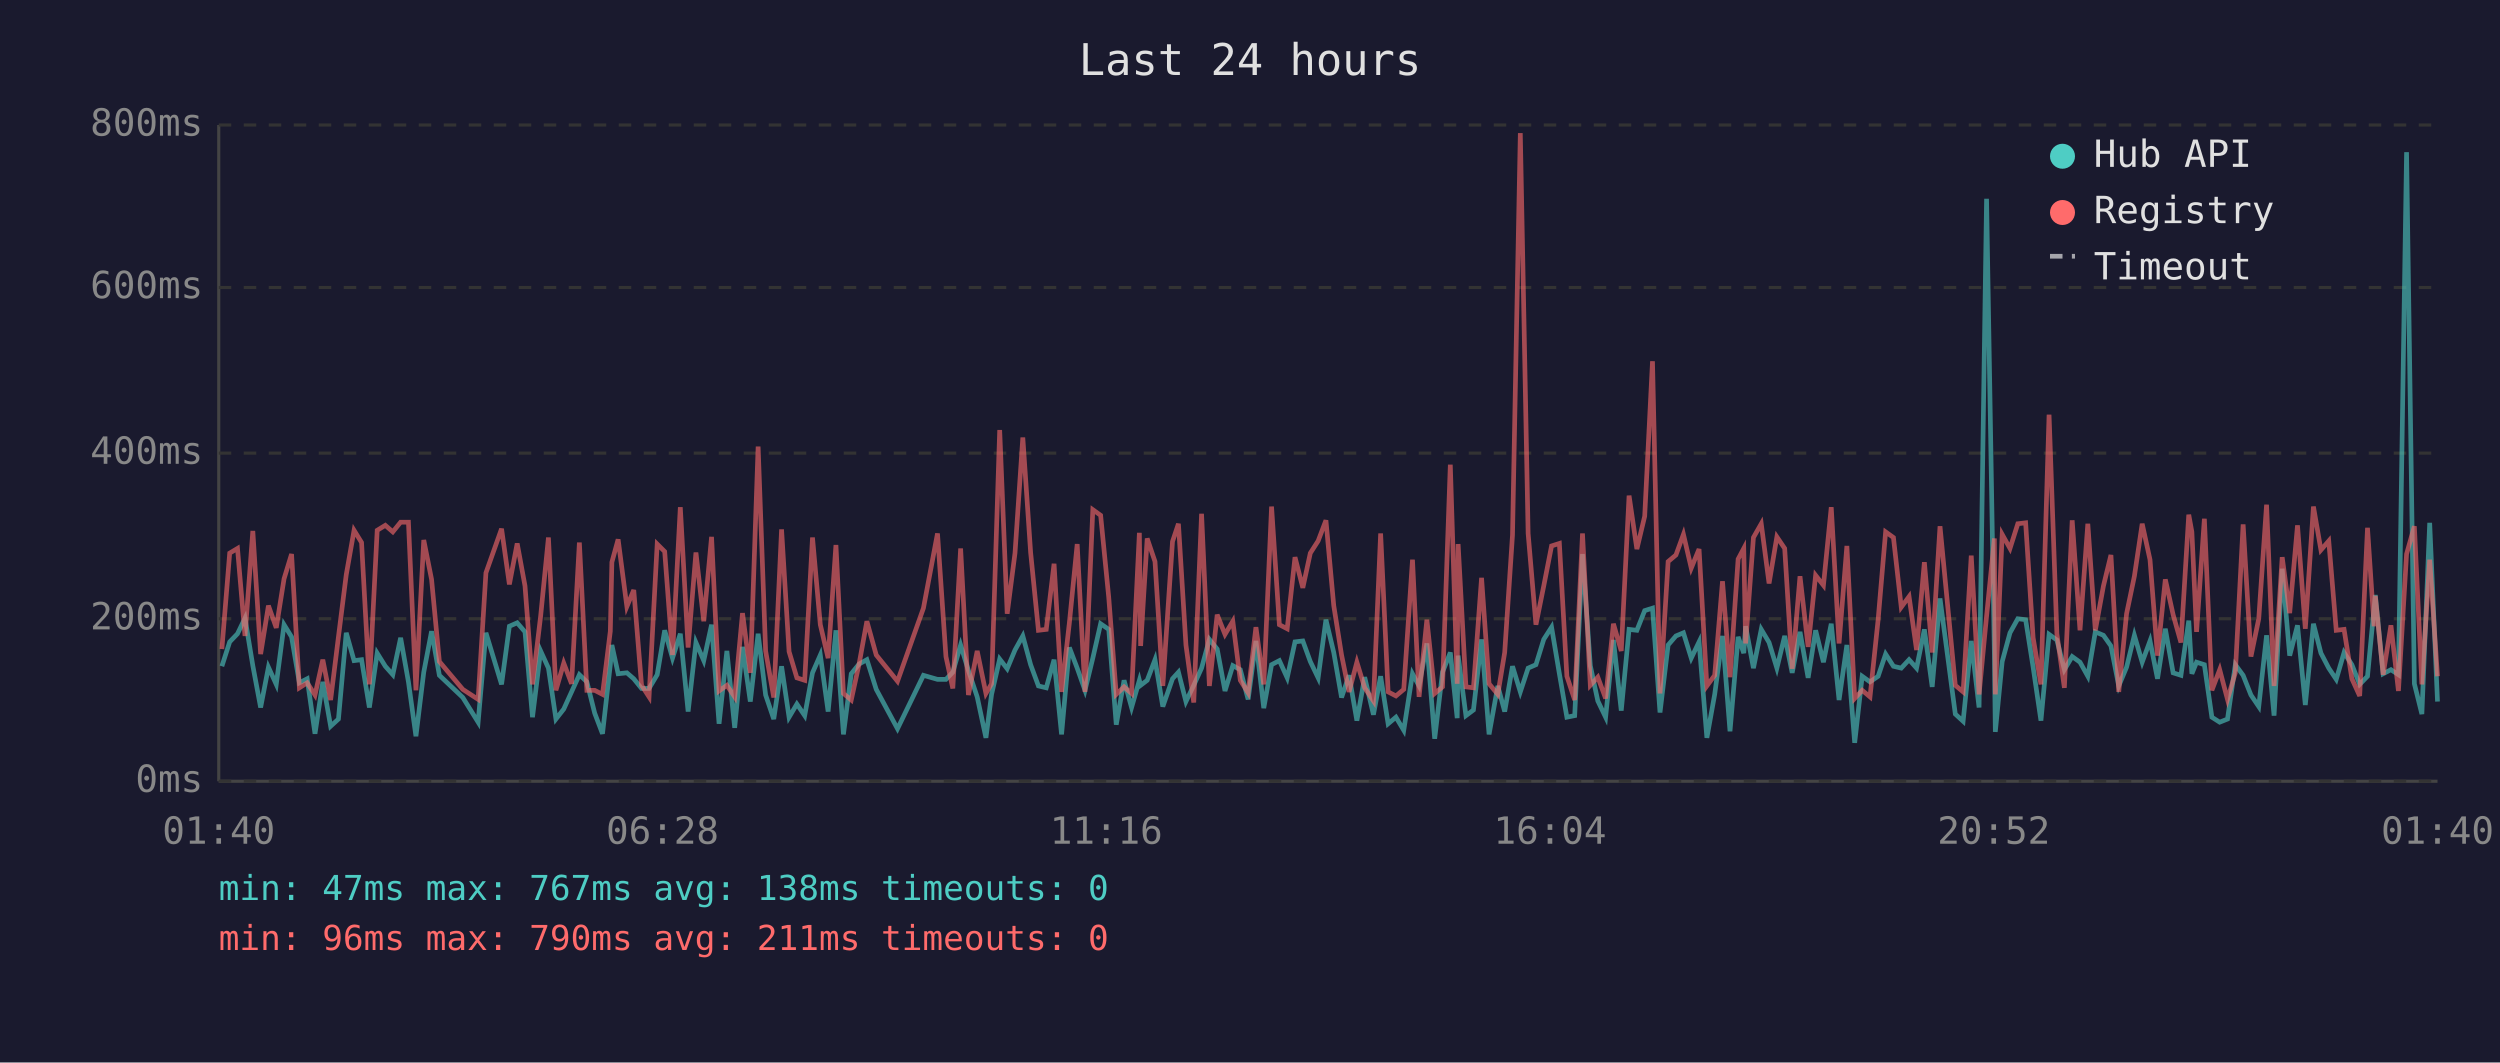
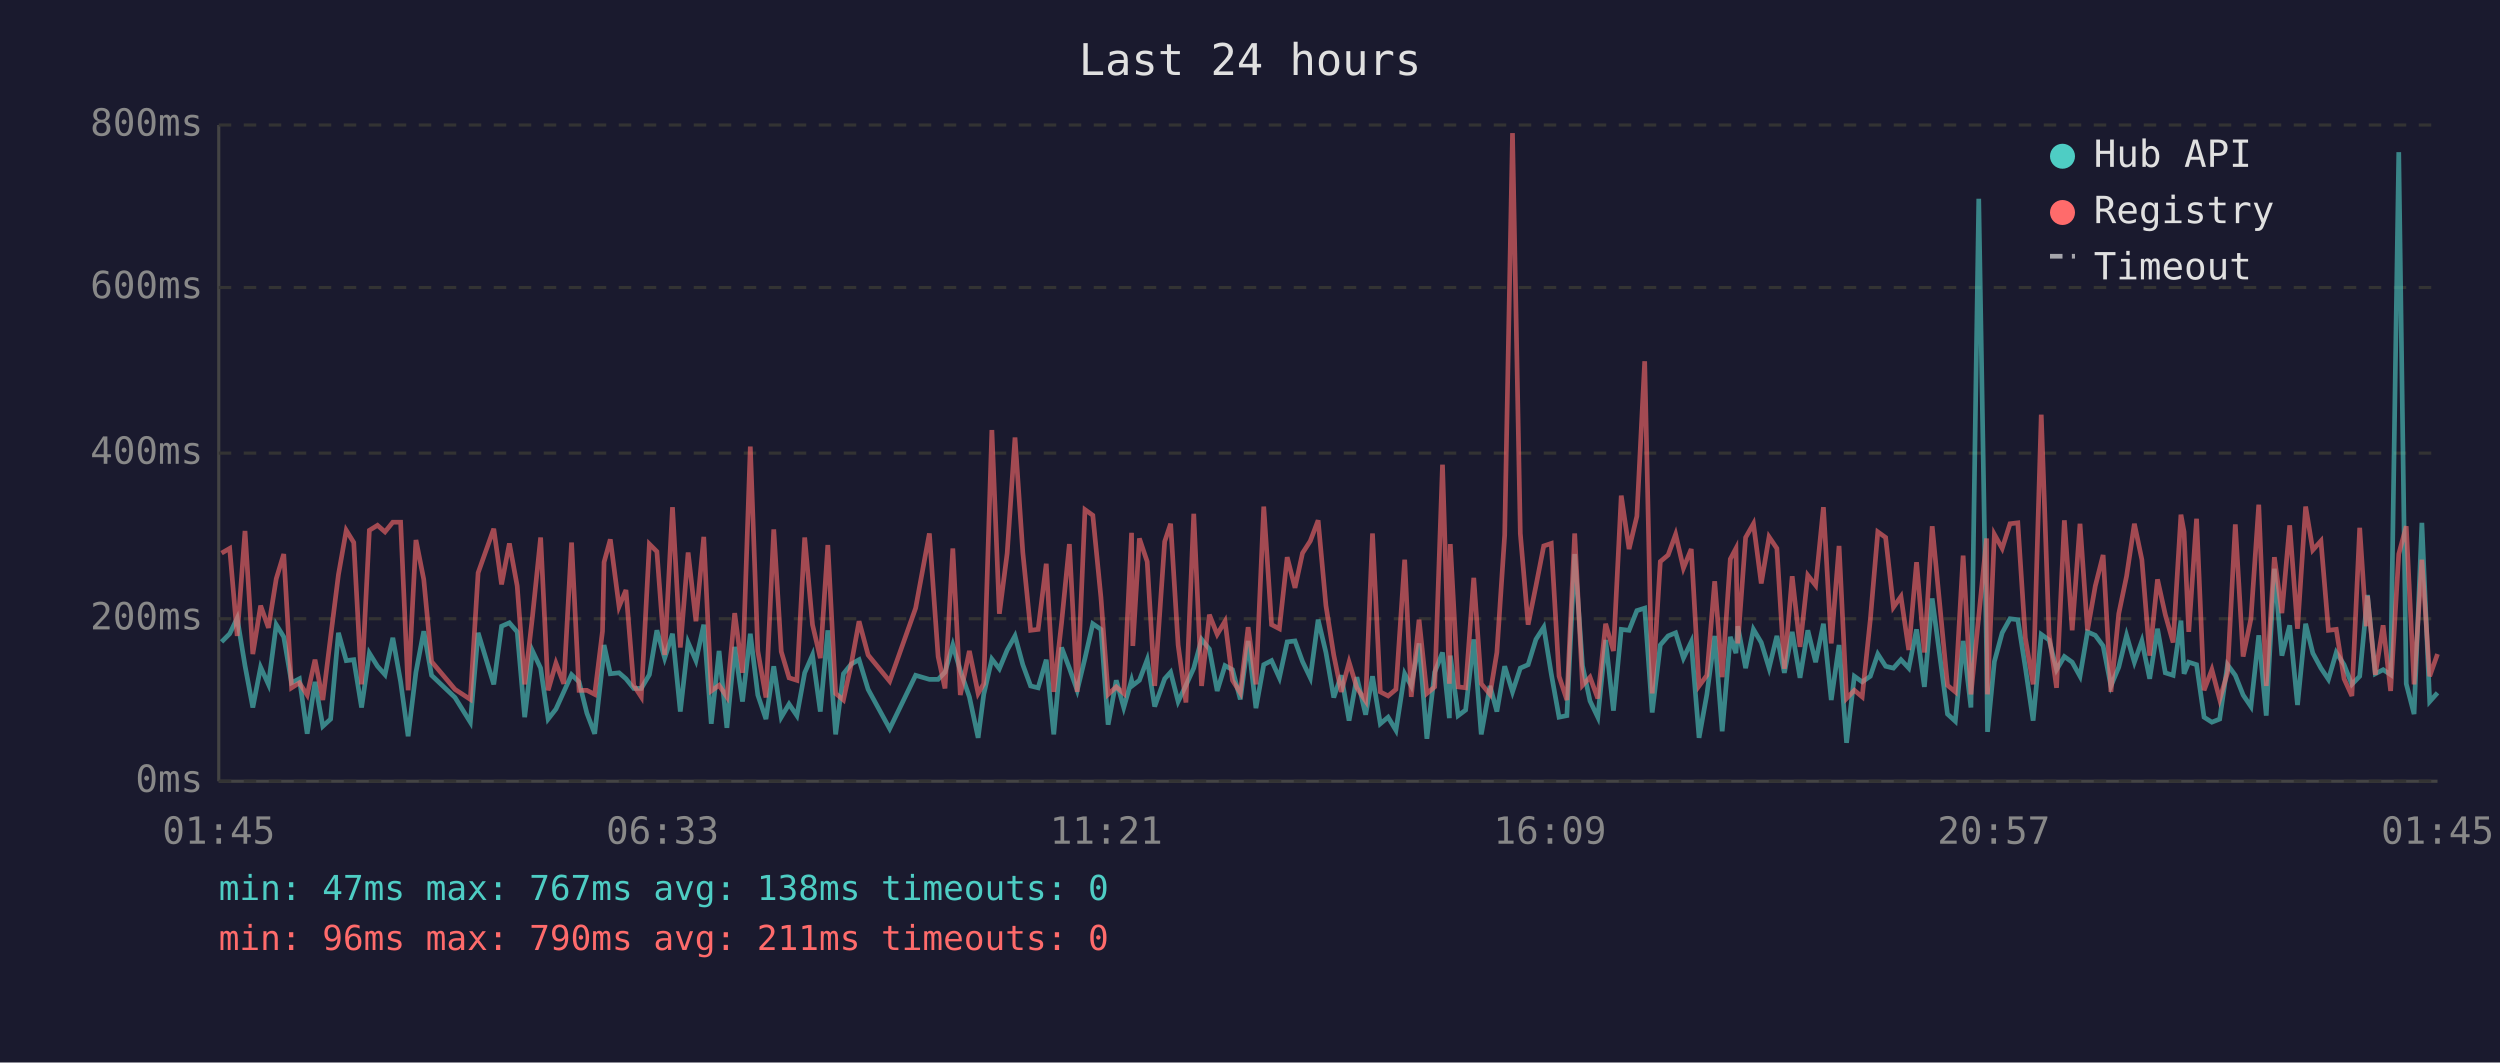
<svg xmlns="http://www.w3.org/2000/svg" viewBox="0 0 800 340" font-family="monospace" font-size="12">
  <rect width="800" height="340" fill="#1a1a2e" />
  <text x="400" y="24" fill="#e0e0e0" font-size="14" text-anchor="middle">Last 24 hours</text>
  <line x1="70" y1="40" x2="70" y2="250" stroke="#444" stroke-width="1" />
  <line x1="70" y1="250" x2="780" y2="250" stroke="#444" stroke-width="1" />
  <line x1="70" y1="250" x2="780" y2="250" stroke="#333" stroke-width="1" stroke-dasharray="4" />
  <text x="65" y="250" fill="#888" text-anchor="end" dominant-baseline="middle">0ms</text>
  <line x1="70" y1="198" x2="780" y2="198" stroke="#333" stroke-width="1" stroke-dasharray="4" />
  <text x="65" y="198" fill="#888" text-anchor="end" dominant-baseline="middle">200ms</text>
  <line x1="70" y1="145" x2="780" y2="145" stroke="#333" stroke-width="1" stroke-dasharray="4" />
  <text x="65" y="145" fill="#888" text-anchor="end" dominant-baseline="middle">400ms</text>
  <line x1="70" y1="92" x2="780" y2="92" stroke="#333" stroke-width="1" stroke-dasharray="4" />
  <text x="65" y="92" fill="#888" text-anchor="end" dominant-baseline="middle">600ms</text>
  <line x1="70" y1="40" x2="780" y2="40" stroke="#333" stroke-width="1" stroke-dasharray="4" />
  <text x="65" y="40" fill="#888" text-anchor="end" dominant-baseline="middle">800ms</text>
-   <text x="70" y="270" fill="#888" text-anchor="middle">01:40</text>
-   <text x="212" y="270" fill="#888" text-anchor="middle">06:28</text>
-   <text x="354" y="270" fill="#888" text-anchor="middle">11:16</text>
-   <text x="496" y="270" fill="#888" text-anchor="middle">16:04</text>
-   <text x="638" y="270" fill="#888" text-anchor="middle">20:52</text>
-   <text x="780" y="270" fill="#888" text-anchor="middle">01:40</text>
-   <polyline points="71.0,213.2 73.5,205.4 76.0,202.8 78.4,197.8 80.9,213.0 83.4,226.4 85.9,213.5 88.4,219.0 90.9,199.9 93.3,203.8 95.8,218.5 98.3,217.2 100.8,234.8 103.3,218.2 105.8,232.4 108.3,230.1 110.8,202.5 113.3,211.4 115.7,211.1 118.2,226.4 120.7,209.0 123.3,213.2 125.7,215.9 128.2,204.1 130.7,218.2 133.1,235.6 135.6,215.1 138.1,202.0 140.6,216.1 148.1,223.2 153.0,231.1 155.5,202.5 160.5,219.0 163.0,200.4 165.5,199.3 168.0,202.2 170.4,229.5 173.0,208.3 175.5,213.8 177.9,230.1 180.4,226.9 182.9,221.4 185.4,215.9 187.8,218.2 190.3,228.2 192.8,234.8 195.3,212.7 195.8,206.4 197.8,215.6 200.6,215.3 202.8,217.2 205.3,220.3 207.7,220.3 210.3,215.9 212.7,201.7 215.2,210.6 217.7,202.8 220.2,227.7 222.7,205.6 225.2,211.4 227.7,199.9 230.1,231.6 232.6,208.3 235.1,232.9 237.6,207.0 240.1,224.5 242.6,202.8 245.0,222.4 247.6,230.1 250.1,213.2 252.5,229.5 255.0,225.3 257.5,229.0 260.0,215.3 262.5,209.6 265.0,227.7 267.5,201.7 269.9,235.0 272.4,215.6 274.9,212.5 277.4,211.1 280.4,220.6 287.2,233.2 295.5,216.1 300.0,217.4 302.7,217.4 304.9,215.1 307.4,206.4 309.9,214.6 312.7,223.0 315.5,236.1 317.3,222.2 319.9,210.9 322.3,214.0 324.8,208.0 327.3,203.5 329.8,212.7 332.3,219.5 334.8,220.1 337.3,211.1 339.7,235.0 342.2,207.2 344.7,213.8 347.2,220.9 349.7,210.6 352.2,199.6 354.8,201.4 357.2,231.9 359.7,217.7 362.1,226.4 364.6,217.7 365.0,219.3 367.1,217.7 369.6,211.1 372.1,226.1 375.2,217.2 377.1,215.1 379.5,224.5 382.0,219.3 384.5,213.8 387.0,204.6 389.5,207.7 392.0,221.1 394.5,213.0 396.9,214.3 399.4,223.8 401.9,205.1 404.4,226.6 406.9,212.7 409.4,211.4 411.9,216.9 414.4,205.4 416.9,205.1 419.3,211.7 421.8,216.9 424.3,198.3 426.8,208.8 429.3,223.2 431.7,216.1 434.2,230.6 436.7,216.7 439.5,228.7 441.8,216.4 444.2,231.6 446.7,229.5 449.2,233.7 452.0,215.6 454.1,219.5 456.6,205.9 459.1,236.4 461.6,215.1 464.1,208.8 466.3,229.8 466.6,209.8 469.1,229.0 471.5,227.2 474.1,204.6 476.5,235.0 479.3,219.5 481.5,227.7 484.0,213.2 486.5,221.4 489.0,213.8 491.5,212.7 494.0,204.6 496.5,200.7 499.0,215.6 501.4,229.5 503.9,229.0 506.4,177.3 508.9,213.0 511.3,224.3 513.8,229.5 516.3,204.8 518.8,227.4 521.3,201.4 523.8,201.7 526.3,195.4 528.8,194.6 531.2,228.0 533.8,206.4 536.3,203.5 538.7,202.5 541.2,210.6 543.7,205.4 546.2,236.1 548.7,222.2 551.2,203.5 553.6,234.0 556.2,203.8 558.0,209.0 558.6,200.4 561.1,213.8 563.6,201.4 566.1,205.6 568.6,213.8 571.1,203.5 573.5,215.3 576.0,202.2 578.6,216.9 581.0,201.7 583.5,211.9 586.0,199.6 588.5,224.0 591.0,206.4 593.5,237.7 595.9,216.4 598.4,218.2 601.0,216.4 603.4,209.3 605.9,213.2 608.4,213.8 610.9,211.1 613.3,213.8 615.8,201.4 618.3,219.8 620.8,191.5 623.3,210.4 625.7,228.5 628.2,230.8 630.8,205.1 633.3,226.4 635.7,63.6 638.2,209.3 638.5,234.2 640.7,211.7 643.2,202.5 645.7,198.0 648.2,198.3 650.6,213.5 653.1,230.6 655.7,203.0 658.2,204.8 660.6,214.3 663.1,210.1 665.6,211.9 668.1,216.4 670.5,202.2 673.1,203.3 675.5,206.7 678.0,219.5 680.5,213.5 683.0,203.3 685.5,211.9 688.0,205.1 690.4,217.2 692.9,201.2 695.4,215.3 697.9,216.1 700.4,198.6 701.4,215.6 702.9,211.9 705.4,212.7 707.8,229.5 710.3,231.1 712.8,230.1 715.3,212.7 717.8,216.1 720.3,222.4 722.8,226.1 725.3,203.3 727.7,229.0 730.3,182.0 732.7,209.8 735.2,200.1 737.7,225.6 740.3,199.6 742.7,209.0 745.2,213.8 747.6,217.4 750.1,208.8 752.6,212.7 755.1,219.0 757.6,216.4 759.7,194.6 760.1,190.4 762.6,215.6 765.1,214.3 767.5,215.9 770.1,48.7 772.6,218.8 775.0,228.5 777.5,167.3 780.0,224.5" fill="none" stroke="#4ecdc4" stroke-width="1.5" opacity="0.6" />
-   <polyline points="71.0,207.7 73.5,177.0 76.0,175.5 78.4,203.5 80.9,169.9 83.4,209.3 85.9,193.8 88.4,200.9 90.9,185.2 93.3,177.3 95.8,220.1 98.3,218.5 100.8,222.4 103.3,211.1 105.8,224.0 108.3,203.8 110.8,183.9 113.3,169.7 115.7,173.6 118.2,219.0 120.7,169.7 123.3,168.1 125.7,170.2 128.2,167.1 130.7,167.1 133.1,220.9 135.6,172.8 138.1,185.4 140.6,211.7 148.1,220.6 153.0,223.8 155.5,183.3 160.5,169.2 163.0,187.0 165.5,173.9 168.0,187.5 170.4,219.0 173.0,197.2 175.5,172.0 177.9,220.9 180.4,212.2 182.9,218.8 185.4,173.6 187.8,220.9 190.3,220.9 192.8,222.2 195.3,202.0 195.8,179.9 197.8,172.6 200.6,194.1 202.8,188.8 205.3,219.3 207.7,223.0 210.3,174.1 212.7,176.5 215.2,209.6 217.7,162.3 220.2,207.2 222.7,176.8 225.2,198.8 227.7,171.8 230.1,221.1 232.6,219.3 235.1,223.0 237.6,196.2 240.1,215.3 242.6,142.9 245.0,208.3 247.6,223.2 250.1,169.4 252.5,208.5 255.0,216.9 257.5,217.7 260.0,172.0 262.5,199.9 265.0,210.6 267.5,174.4 269.9,221.9 272.4,224.0 274.9,212.5 277.4,198.8 280.4,209.6 287.2,218.0 295.5,194.6 300.0,170.7 302.7,210.1 304.9,220.3 307.4,175.5 309.9,222.4 312.7,208.3 315.5,221.9 317.3,218.8 319.9,137.6 322.3,196.4 324.8,177.0 327.3,140.0 329.8,176.8 332.3,201.7 334.8,201.4 337.3,180.4 339.7,221.4 342.2,199.3 344.7,174.1 347.2,221.4 349.7,163.1 352.2,164.9 354.8,191.2 357.2,222.2 359.7,219.8 362.1,221.9 364.6,170.5 365.0,206.7 367.1,172.3 369.6,179.7 372.1,219.5 375.2,173.3 377.1,167.6 379.5,206.4 382.0,224.8 384.5,164.4 387.0,219.5 389.5,196.7 392.0,203.0 394.5,198.8 396.9,217.7 399.4,221.7 401.9,200.7 404.4,219.0 406.9,162.1 409.4,199.9 411.9,201.2 414.4,178.3 416.9,188.1 419.3,177.0 421.8,173.1 424.3,166.5 426.8,193.8 429.3,209.6 431.7,221.4 434.2,211.9 436.7,220.1 439.5,224.3 441.8,170.7 444.2,221.4 446.7,222.7 449.2,220.6 452.0,179.1 454.1,223.0 456.6,198.3 459.1,221.9 461.6,219.8 464.1,148.7 466.3,218.8 466.6,174.1 469.1,219.8 471.5,220.1 474.1,184.9 476.5,218.8 479.3,222.2 481.5,208.8 484.0,171.2 486.5,42.6 489.0,170.7 491.5,199.9 494.0,187.5 496.5,174.7 499.0,173.9 501.4,216.4 503.9,224.0 506.4,170.7 508.9,219.3 511.3,216.7 513.8,223.5 516.3,199.6 518.8,208.3 521.3,158.6 523.8,175.7 526.3,165.2 528.8,115.6 531.2,221.9 533.8,179.7 536.3,177.6 538.7,171.0 541.2,181.8 543.7,175.7 546.2,219.5 548.7,216.1 551.2,186.0 553.6,216.7 556.2,178.9 558.0,175.5 558.6,205.9 561.1,172.0 563.6,167.6 566.1,186.7 568.6,171.8 571.1,175.5 573.5,214.0 576.0,184.4 578.6,207.0 581.0,184.1 583.5,187.3 586.0,162.3 588.5,205.9 591.0,174.7 593.5,223.5 595.9,220.9 598.4,223.0 601.0,198.3 603.4,170.2 605.9,172.0 608.4,194.3 610.9,190.9 613.3,208.0 615.8,179.9 618.3,208.8 620.8,168.4 623.3,194.3 625.7,219.3 628.2,221.4 630.8,177.8 633.3,222.2 635.7,197.2 638.2,172.3 638.5,222.2 640.7,171.0 643.2,175.5 645.7,167.6 648.2,167.3 650.6,204.1 653.1,219.0 655.7,132.7 658.2,202.8 660.6,220.1 663.1,166.5 665.6,201.7 668.1,167.6 670.5,201.7 673.1,187.5 675.5,177.6 678.0,221.4 680.5,196.4 683.0,184.4 685.5,167.6 688.0,179.1 690.4,209.8 692.9,185.4 695.4,196.7 697.9,205.6 700.4,164.7 701.4,170.2 702.9,202.2 705.4,166.0 707.8,220.9 710.3,214.3 712.8,223.8 715.3,215.3 717.8,167.8 720.3,210.1 722.8,198.0 725.3,161.5 727.7,219.5 730.3,178.3 732.7,196.2 735.2,168.1 737.7,201.2 740.3,162.1 742.7,176.0 745.2,173.1 747.6,201.7 750.1,201.4 752.6,217.2 755.1,222.7 757.6,168.9 759.7,200.4 760.1,190.7 762.6,215.9 765.1,200.1 767.5,221.1 770.1,177.3 772.6,168.4 775.0,219.0 777.5,179.1 780.0,216.4" fill="none" stroke="#ff6b6b" stroke-width="1.5" opacity="0.6" />
+   <text x="70" y="270" fill="#888" text-anchor="middle">01:45</text>
+   <text x="212" y="270" fill="#888" text-anchor="middle">06:33</text>
+   <text x="354" y="270" fill="#888" text-anchor="middle">11:21</text>
+   <text x="496" y="270" fill="#888" text-anchor="middle">16:09</text>
+   <text x="638" y="270" fill="#888" text-anchor="middle">20:57</text>
+   <text x="780" y="270" fill="#888" text-anchor="middle">01:45</text>
+   <polyline points="70.9,205.4 73.5,202.8 75.9,197.8 78.4,213.0 80.9,226.4 83.4,213.5 85.9,219.0 88.4,199.9 90.8,203.8 93.3,218.5 95.8,217.2 98.3,234.8 100.8,218.2 103.3,232.4 105.8,230.1 108.3,202.5 110.8,211.4 113.2,211.1 115.7,226.4 118.2,209.0 120.8,213.2 123.2,215.9 125.7,204.1 128.2,218.2 130.6,235.6 133.1,215.1 135.6,202.0 138.1,216.1 145.6,223.2 150.5,231.1 153.0,202.5 158.0,219.0 160.5,200.4 163.0,199.3 165.5,202.2 167.9,229.5 170.4,208.3 173.0,213.8 175.4,230.1 177.9,226.9 180.4,221.4 182.9,215.9 185.3,218.2 187.8,228.2 190.3,234.8 192.8,212.7 193.3,206.4 195.3,215.6 198.1,215.3 200.3,217.2 202.8,220.3 205.2,220.3 207.8,215.9 210.2,201.7 212.7,210.6 215.2,202.8 217.7,227.7 220.2,205.6 222.7,211.4 225.2,199.9 227.6,231.6 230.1,208.3 232.6,232.9 235.1,207.0 237.6,224.5 240.1,202.8 242.5,222.4 245.1,230.1 247.6,213.2 250.0,229.5 252.5,225.3 255.0,229.0 257.5,215.3 260.0,209.6 262.5,227.7 264.9,201.7 267.4,235.0 269.9,215.6 272.4,212.5 274.9,211.1 277.8,220.6 284.7,233.2 293.0,216.1 297.4,217.4 300.2,217.4 302.4,215.1 304.9,206.4 307.3,214.6 310.2,223.0 313.0,236.1 314.8,222.2 317.4,210.9 319.8,214.0 322.3,208.0 324.8,203.5 327.3,212.7 329.8,219.5 332.2,220.1 334.8,211.1 337.2,235.0 339.7,207.2 342.2,213.8 344.7,220.9 347.2,210.6 349.7,199.6 352.3,201.4 354.6,231.9 357.2,217.7 359.6,226.4 362.1,217.7 362.5,219.3 364.6,217.7 367.1,211.1 369.5,226.1 372.7,217.2 374.6,215.1 377.0,224.5 379.5,219.3 382.0,213.8 384.5,204.6 387.0,207.7 389.5,221.1 392.0,213.0 394.4,214.3 396.9,223.8 399.4,205.1 401.9,226.6 404.4,212.7 406.9,211.4 409.4,216.9 411.9,205.4 414.4,205.1 416.8,211.7 419.3,216.9 421.8,198.3 424.3,208.8 426.8,223.2 429.2,216.1 431.7,230.6 434.2,216.7 437.0,228.7 439.2,216.4 441.7,231.6 444.2,229.5 446.7,233.7 449.5,215.6 451.6,219.5 454.1,205.9 456.6,236.4 459.1,215.1 461.6,208.8 463.8,229.8 464.1,209.8 466.6,229.0 469.0,227.2 471.6,204.6 474.0,235.0 476.8,219.5 479.0,227.7 481.5,213.2 484.0,221.4 486.5,213.8 489.0,212.7 491.5,204.6 494.0,200.7 496.4,215.6 498.9,229.5 501.4,229.0 503.9,177.3 506.4,213.0 508.8,224.3 511.3,229.5 513.8,204.8 516.3,227.4 518.8,201.4 521.3,201.7 523.8,195.4 526.3,194.6 528.7,228.0 531.3,206.4 533.8,203.5 536.2,202.5 538.7,210.6 541.2,205.4 543.7,236.1 546.2,222.2 548.7,203.5 551.1,234.0 553.7,203.8 555.5,209.0 556.1,200.4 558.6,213.8 561.1,201.4 563.6,205.6 566.1,213.8 568.6,203.5 571.0,215.3 573.5,202.2 576.0,216.9 578.5,201.7 581.0,211.9 583.5,199.6 586.0,224.0 588.5,206.4 590.9,237.7 593.4,216.4 595.9,218.2 598.5,216.4 600.9,209.3 603.4,213.2 605.9,213.8 608.3,211.1 610.8,213.8 613.3,201.4 615.8,219.8 618.3,191.5 620.8,210.4 623.2,228.5 625.7,230.8 628.2,205.1 630.7,226.4 633.2,63.6 635.7,209.3 636.0,234.2 638.2,211.7 640.7,202.5 643.2,198.0 645.7,198.3 648.1,213.5 650.6,230.6 653.2,203.0 655.7,204.8 658.1,214.3 660.6,210.1 663.1,211.9 665.6,216.4 668.0,202.2 670.5,203.3 673.0,206.7 675.5,219.5 678.0,213.5 680.5,203.3 683.0,211.9 685.4,205.1 687.9,217.2 690.4,201.2 692.9,215.3 695.4,216.1 697.9,198.6 698.9,215.6 700.4,211.9 702.9,212.7 705.3,229.5 707.8,231.1 710.3,230.1 712.8,212.7 715.3,216.1 717.8,222.4 720.3,226.1 722.8,203.3 725.2,229.0 727.8,182.0 730.2,209.8 732.7,200.1 735.2,225.6 737.8,199.6 740.1,209.0 742.7,213.8 745.1,217.4 747.6,208.8 750.1,212.7 752.6,219.0 755.1,216.4 757.2,194.6 757.6,190.4 760.1,215.6 762.6,214.3 765.0,215.9 767.6,48.7 770.0,218.8 772.5,228.5 775.0,167.3 777.5,224.5 780.0,221.7" fill="none" stroke="#4ecdc4" stroke-width="1.5" opacity="0.6" />
+   <polyline points="70.9,177.0 73.5,175.5 75.9,203.5 78.4,169.9 80.9,209.3 83.4,193.8 85.9,200.9 88.4,185.2 90.8,177.3 93.3,220.1 95.8,218.5 98.3,222.4 100.8,211.1 103.3,224.0 105.8,203.8 108.3,183.9 110.8,169.7 113.2,173.6 115.7,219.0 118.2,169.7 120.8,168.1 123.2,170.2 125.7,167.1 128.2,167.1 130.6,220.9 133.1,172.8 135.6,185.4 138.1,211.7 145.6,220.6 150.5,223.8 153.0,183.3 158.0,169.2 160.5,187.0 163.0,173.9 165.5,187.5 167.9,219.0 170.4,197.2 173.0,172.0 175.4,220.9 177.9,212.2 180.4,218.8 182.9,173.6 185.3,220.9 187.8,220.9 190.3,222.2 192.8,202.0 193.3,179.9 195.3,172.6 198.1,194.1 200.3,188.8 202.8,219.3 205.2,223.0 207.8,174.1 210.2,176.5 212.7,209.6 215.2,162.3 217.7,207.2 220.2,176.8 222.7,198.8 225.2,171.8 227.6,221.1 230.1,219.3 232.6,223.0 235.1,196.2 237.6,215.3 240.1,142.9 242.5,208.3 245.1,223.2 247.6,169.4 250.0,208.5 252.5,216.9 255.0,217.7 257.5,172.0 260.0,199.9 262.5,210.6 264.9,174.4 267.4,221.9 269.9,224.0 272.4,212.5 274.9,198.8 277.8,209.6 284.7,218.0 293.0,194.6 297.4,170.7 300.2,210.1 302.4,220.3 304.9,175.5 307.3,222.4 310.2,208.3 313.0,221.9 314.8,218.8 317.4,137.6 319.8,196.4 322.3,177.0 324.8,140.0 327.3,176.8 329.8,201.7 332.2,201.4 334.8,180.4 337.2,221.4 339.7,199.3 342.2,174.1 344.7,221.4 347.2,163.1 349.7,164.9 352.3,191.2 354.6,222.2 357.2,219.8 359.6,221.9 362.1,170.5 362.5,206.7 364.6,172.3 367.1,179.7 369.5,219.5 372.7,173.3 374.6,167.6 377.0,206.4 379.5,224.8 382.0,164.4 384.5,219.5 387.0,196.7 389.5,203.0 392.0,198.8 394.4,217.7 396.9,221.7 399.4,200.7 401.9,219.0 404.4,162.1 406.9,199.9 409.4,201.2 411.9,178.3 414.4,188.1 416.8,177.0 419.3,173.1 421.8,166.5 424.3,193.8 426.8,209.6 429.2,221.4 431.7,211.9 434.2,220.1 437.0,224.3 439.2,170.7 441.7,221.4 444.2,222.7 446.7,220.6 449.5,179.1 451.6,223.0 454.1,198.3 456.6,221.9 459.1,219.8 461.6,148.7 463.8,218.8 464.1,174.1 466.6,219.8 469.0,220.1 471.6,184.9 474.0,218.8 476.8,222.2 479.0,208.8 481.5,171.2 484.0,42.6 486.5,170.7 489.0,199.9 491.5,187.5 494.0,174.7 496.4,173.9 498.9,216.4 501.4,224.0 503.9,170.7 506.4,219.3 508.8,216.7 511.3,223.5 513.8,199.6 516.3,208.3 518.8,158.6 521.3,175.7 523.8,165.2 526.3,115.6 528.7,221.9 531.3,179.7 533.8,177.6 536.2,171.0 538.7,181.8 541.2,175.7 543.7,219.5 546.2,216.1 548.7,186.0 551.1,216.7 553.7,178.9 555.5,175.5 556.1,205.9 558.6,172.0 561.1,167.6 563.6,186.7 566.1,171.8 568.6,175.5 571.0,214.0 573.5,184.4 576.0,207.0 578.5,184.1 581.0,187.3 583.5,162.3 586.0,205.9 588.5,174.7 590.9,223.5 593.4,220.9 595.9,223.0 598.5,198.3 600.9,170.2 603.4,172.0 605.9,194.3 608.3,190.9 610.8,208.0 613.3,179.9 615.8,208.8 618.3,168.4 620.8,194.3 623.2,219.3 625.7,221.4 628.2,177.8 630.7,222.2 633.2,197.2 635.7,172.3 636.0,222.2 638.2,171.0 640.7,175.5 643.2,167.6 645.7,167.3 648.1,204.1 650.6,219.0 653.2,132.7 655.7,202.8 658.1,220.1 660.6,166.5 663.1,201.7 665.6,167.6 668.0,201.7 670.5,187.5 673.0,177.6 675.5,221.4 678.0,196.4 680.5,184.4 683.0,167.6 685.4,179.1 687.9,209.8 690.4,185.4 692.9,196.7 695.4,205.6 697.9,164.7 698.9,170.2 700.4,202.2 702.9,166.0 705.3,220.9 707.8,214.3 710.3,223.8 712.8,215.3 715.3,167.8 717.8,210.1 720.3,198.0 722.8,161.5 725.2,219.5 727.8,178.3 730.2,196.2 732.7,168.1 735.2,201.2 737.8,162.1 740.1,176.0 742.7,173.1 745.1,201.7 747.6,201.4 750.1,217.2 752.6,222.7 755.1,168.9 757.2,200.4 757.6,190.7 760.1,215.9 762.6,200.1 765.0,221.1 767.6,177.3 770.0,168.4 772.5,219.0 775.0,179.1 777.5,216.4 780.0,209.3" fill="none" stroke="#ff6b6b" stroke-width="1.5" opacity="0.6" />
  <circle cx="660" cy="50" r="4" fill="#4ecdc4" />
  <text x="670" y="50" fill="#e0e0e0" dominant-baseline="middle">Hub API</text>
  <circle cx="660" cy="68" r="4" fill="#ff6b6b" />
  <text x="670" y="68" fill="#e0e0e0" dominant-baseline="middle">Registry</text>
  <line x1="656" y1="82" x2="664" y2="82" stroke="#e0e0e0" stroke-width="1.5" stroke-dasharray="4,3" opacity="0.7" />
  <text x="670" y="86" fill="#e0e0e0" dominant-baseline="middle">Timeout</text>
  <text x="70" y="288" fill="#4ecdc4" font-size="11">min: 47ms  max: 767ms  avg: 138ms  timeouts: 0</text>
  <text x="70" y="304" fill="#ff6b6b" font-size="11">min: 96ms  max: 790ms  avg: 211ms  timeouts: 0</text>
</svg>
